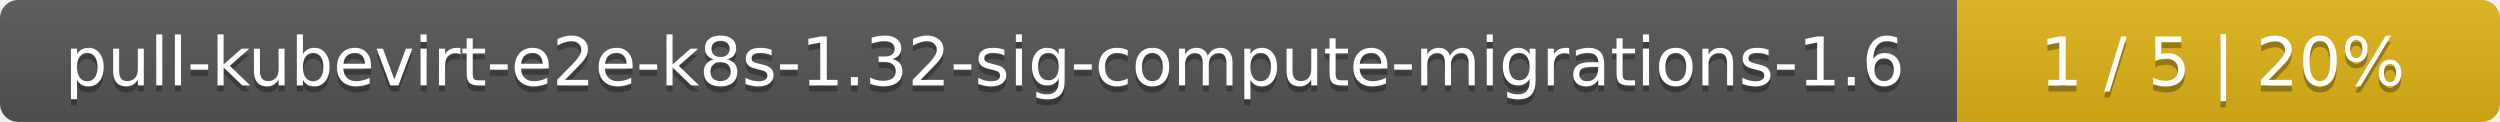
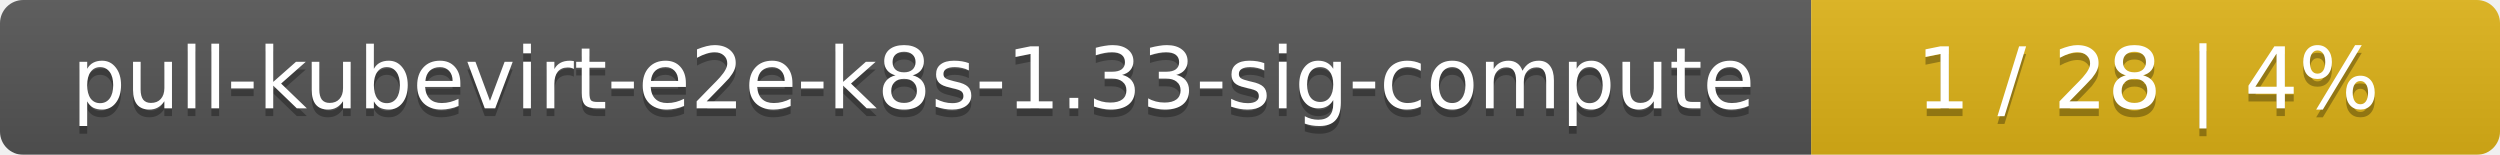
- <svg xmlns="http://www.w3.org/2000/svg" width="410" height="20">
+ <svg xmlns="http://www.w3.org/2000/svg" width="323" height="20">
  <linearGradient id="smooth" x2="0" y2="100%">
    <stop offset="0" stop-color="#bbb" stop-opacity=".1" />
    <stop offset="1" stop-opacity=".1" />
  </linearGradient>
  <mask id="round">
-     <rect width="410" height="20" rx="3" fill="#fff" />
+     <rect width="323" height="20" rx="3" fill="#fff" />
  </mask>
  <g mask="url(#round)">
-     <rect width="321" height="20" fill="#555" />
-     <rect x="321" width="89" height="20" fill="#dfb317" />
-     <rect width="410" height="20" fill="url(#smooth)" />
+     <rect width="234" height="20" fill="#555" />
+     <rect x="234" width="89" height="20" fill="#dfb317" />
+     <rect width="323" height="20" fill="url(#smooth)" />
  </g>
  <g fill="#fff" text-anchor="middle" font-family="DejaVu Sans,Verdana,Geneva,sans-serif" font-size="11">
-     <text x="161.5" y="15" fill="#010101" fill-opacity=".3">pull-kubevirt-e2e-k8s-1.32-sig-compute-migrations-1.6</text>
-     <text x="161.5" y="14">pull-kubevirt-e2e-k8s-1.32-sig-compute-migrations-1.6</text>
-     <text x="364.5" y="15" fill="#010101" fill-opacity=".3">1 / 5    |    20%</text>
-     <text x="364.5" y="14">1 / 5    |    20%</text>
+     <text x="118" y="15" fill="#010101" fill-opacity=".3">pull-kubevirt-e2e-k8s-1.33-sig-compute</text>
+     <text x="118" y="14">pull-kubevirt-e2e-k8s-1.33-sig-compute</text>
+     <text x="277.5" y="15" fill="#010101" fill-opacity=".3">1 / 28    |    4%</text>
+     <text x="277.5" y="14">1 / 28    |    4%</text>
  </g>
</svg>
